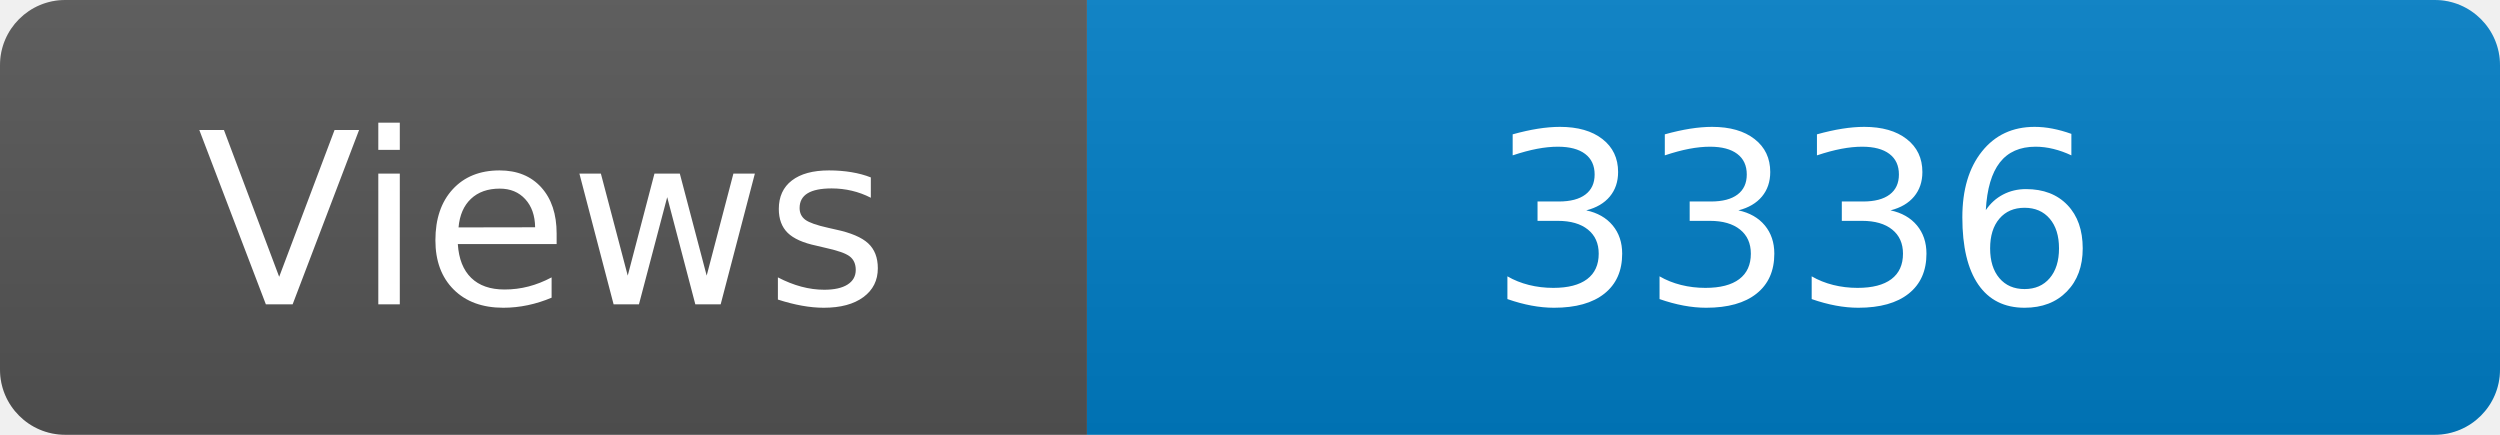
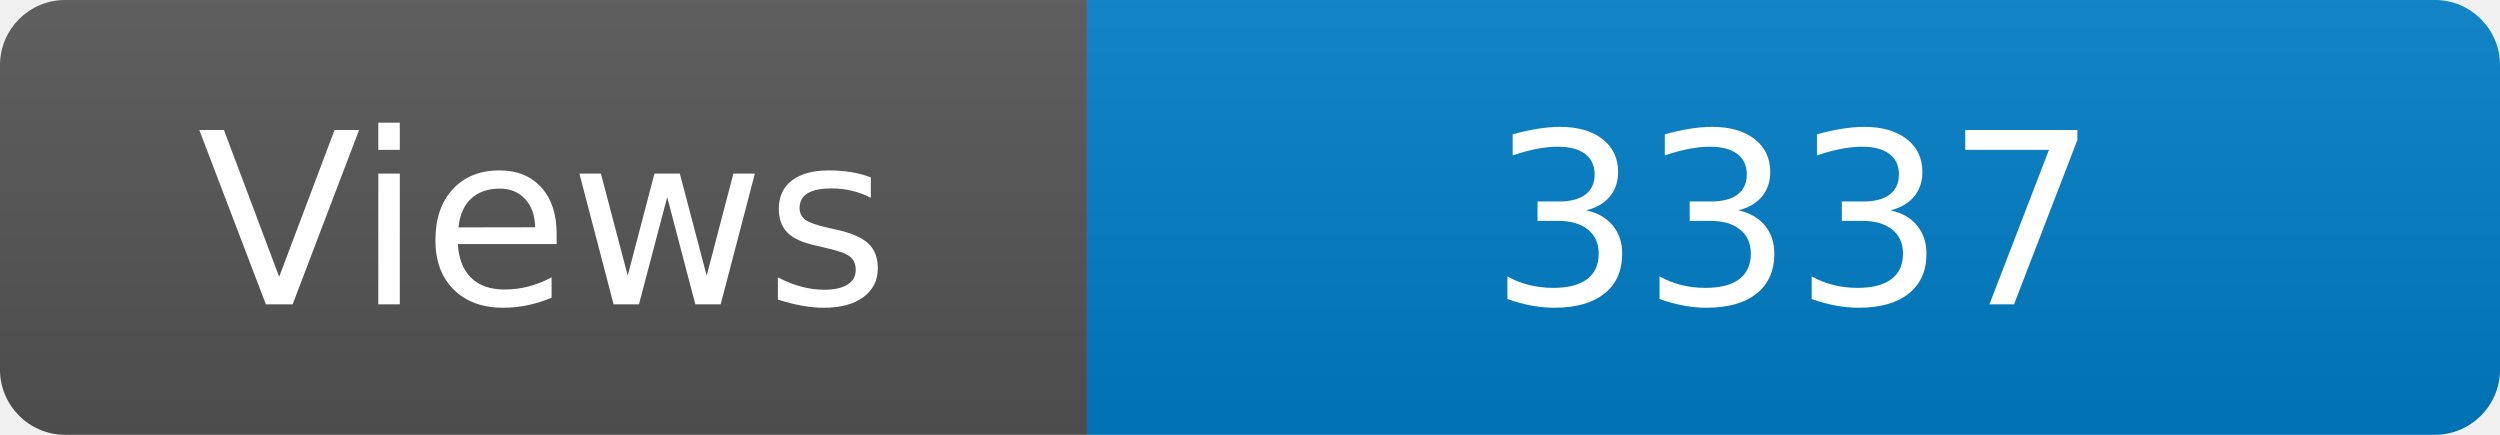
<svg xmlns="http://www.w3.org/2000/svg" width="115" height="20" role="img" aria-label="Maintained?: yes">
  <linearGradient id="s" x2="0" y2="100%">
    <stop offset="0" stop-color="#bbb" stop-opacity=".1" />
    <stop offset="1" stop-opacity=".1" />
  </linearGradient>
  <clipPath id="r">
    <rect width="115" height="20" rx="3" fill="#fff" />
  </clipPath>
  <g clip-path="url(#r)">
    <rect width="50" height="20" fill="#555" />
    <rect x="50" width="160" height="20" fill="#007ec6" />
    <rect width="115" height="20" fill="url(#s)" />
  </g>
  <g fill="#fff" text-anchor="middle" font-family="Verdana,Geneva,DejaVu Sans,sans-serif" font-size="110">
    <text x="250" y="140" transform="scale(.1)" fill="#fff">Views</text>
-     <text x="825" y="140" transform="scale(.1)" fill="#fff">3336</text>
+     <text x="825" y="140" transform="scale(.1)" fill="#fff">3337</text>
  </g>
</svg>
